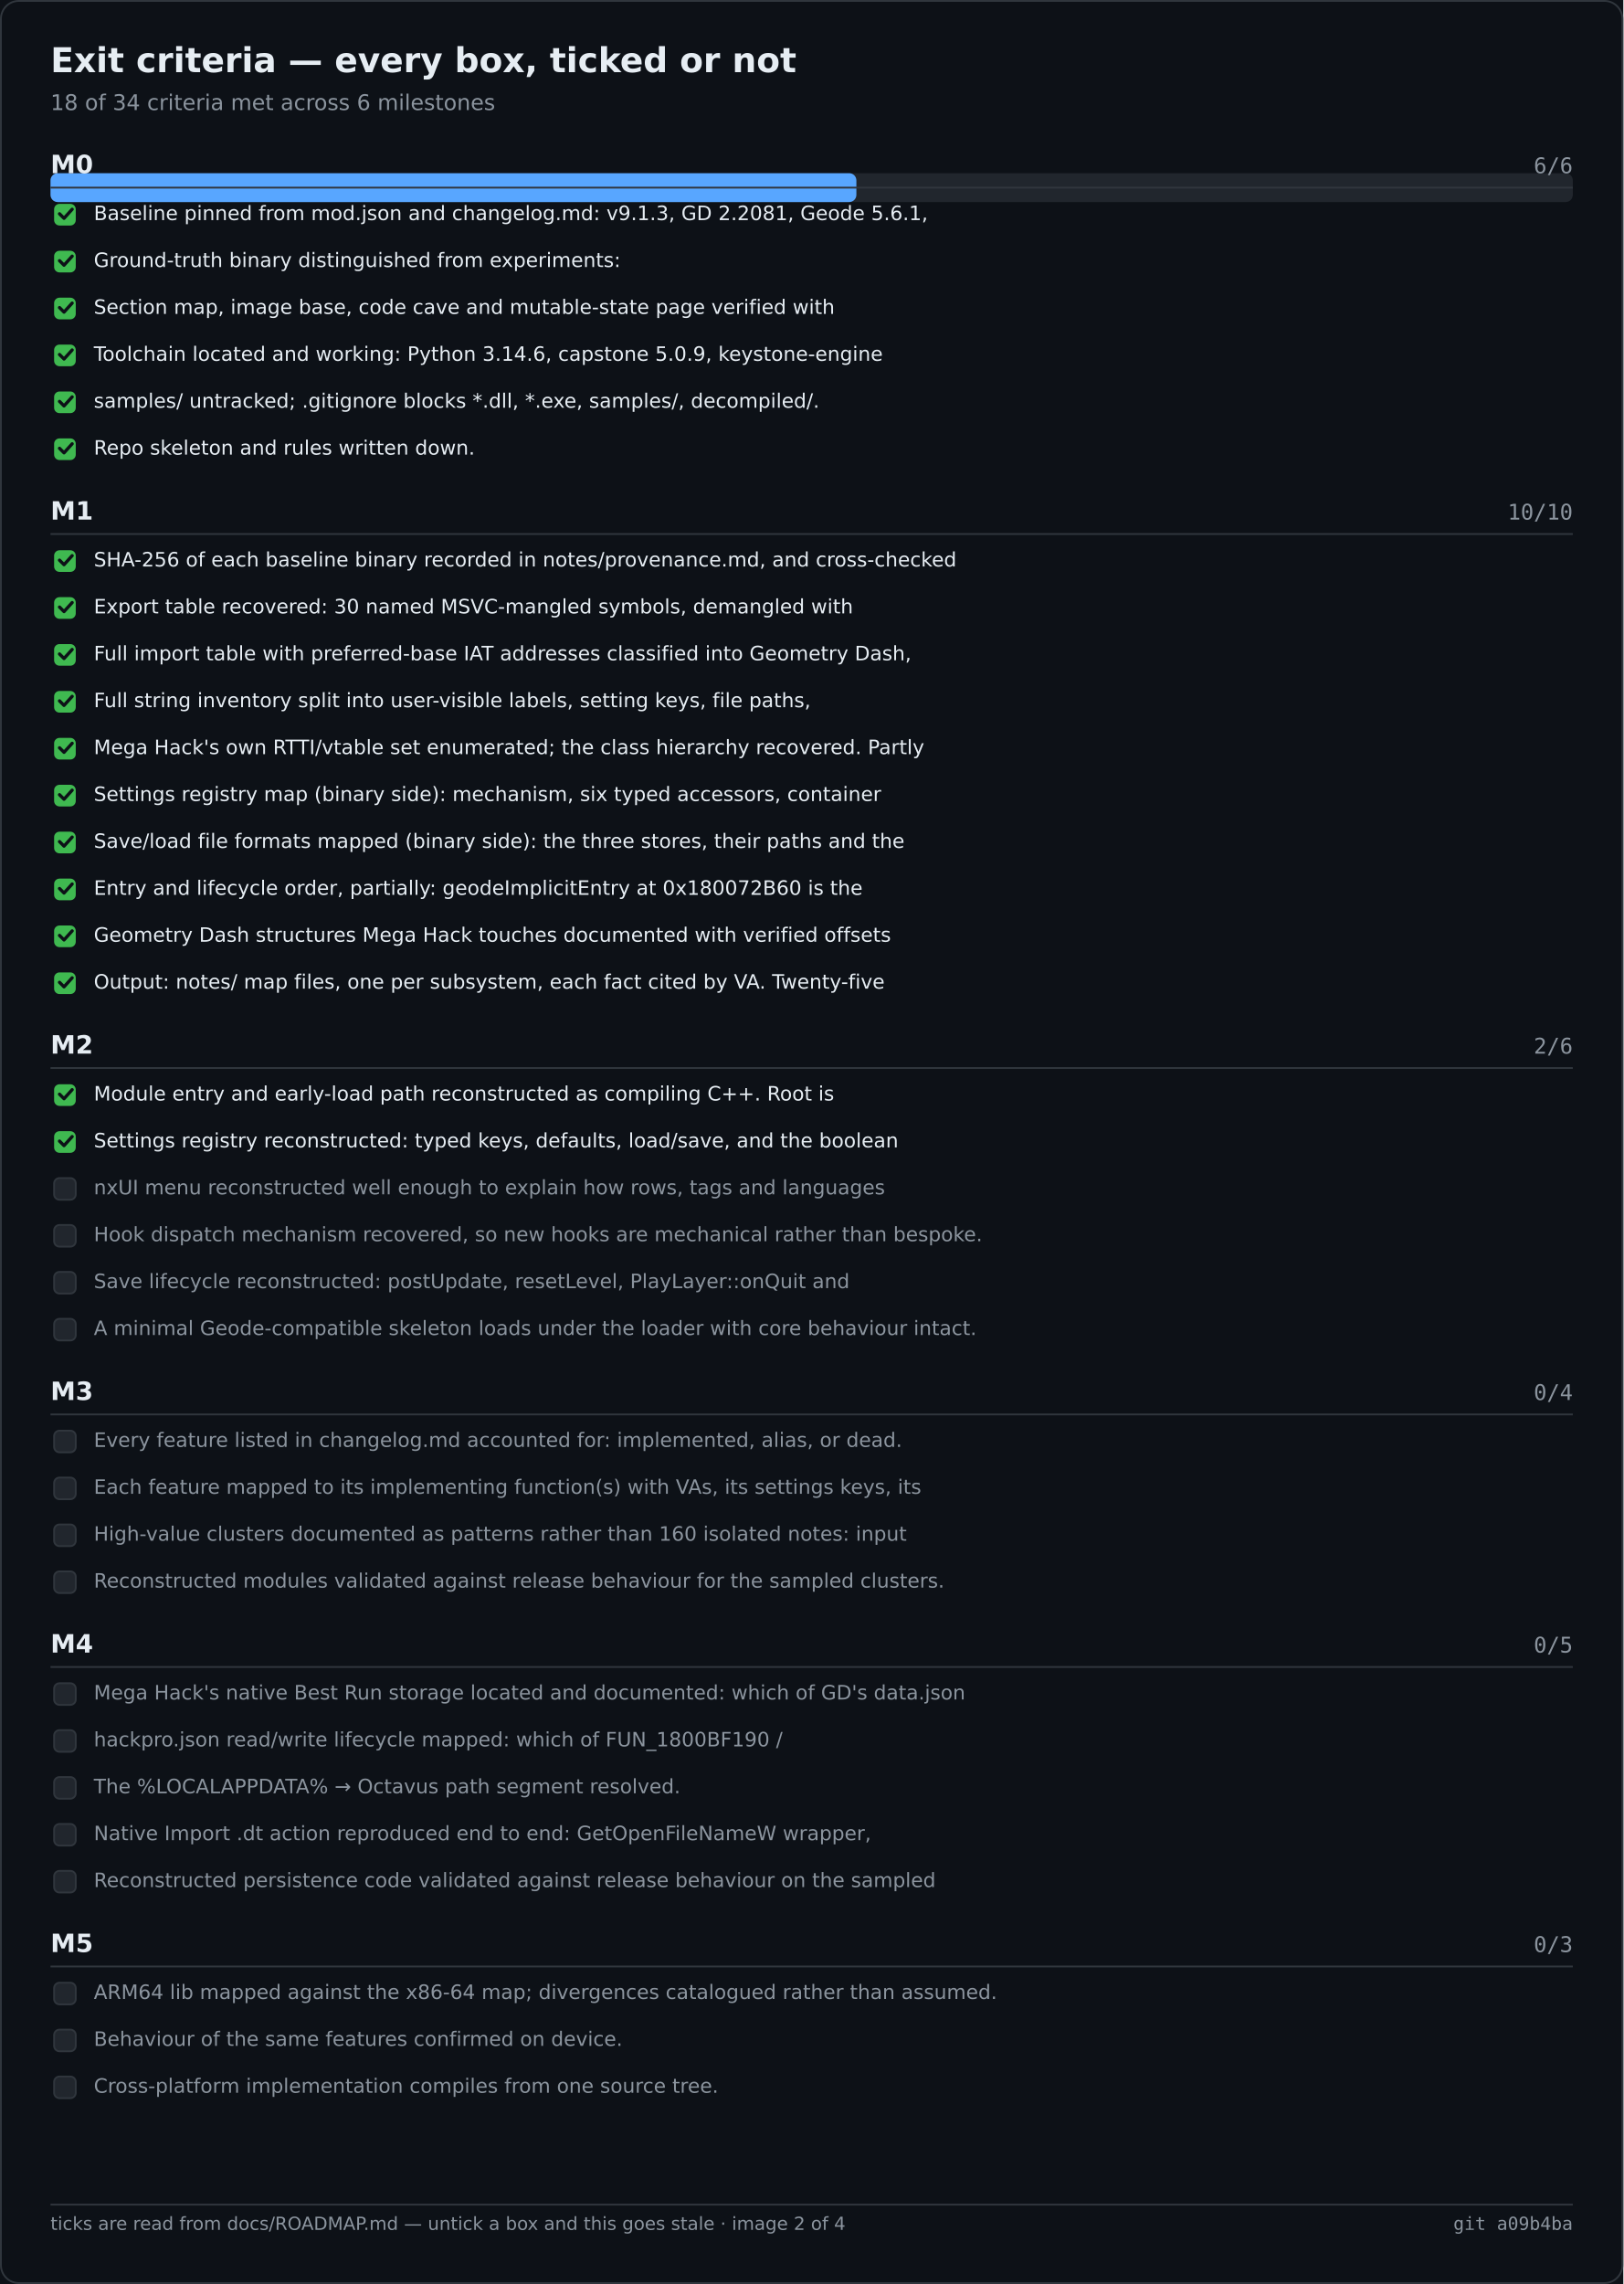
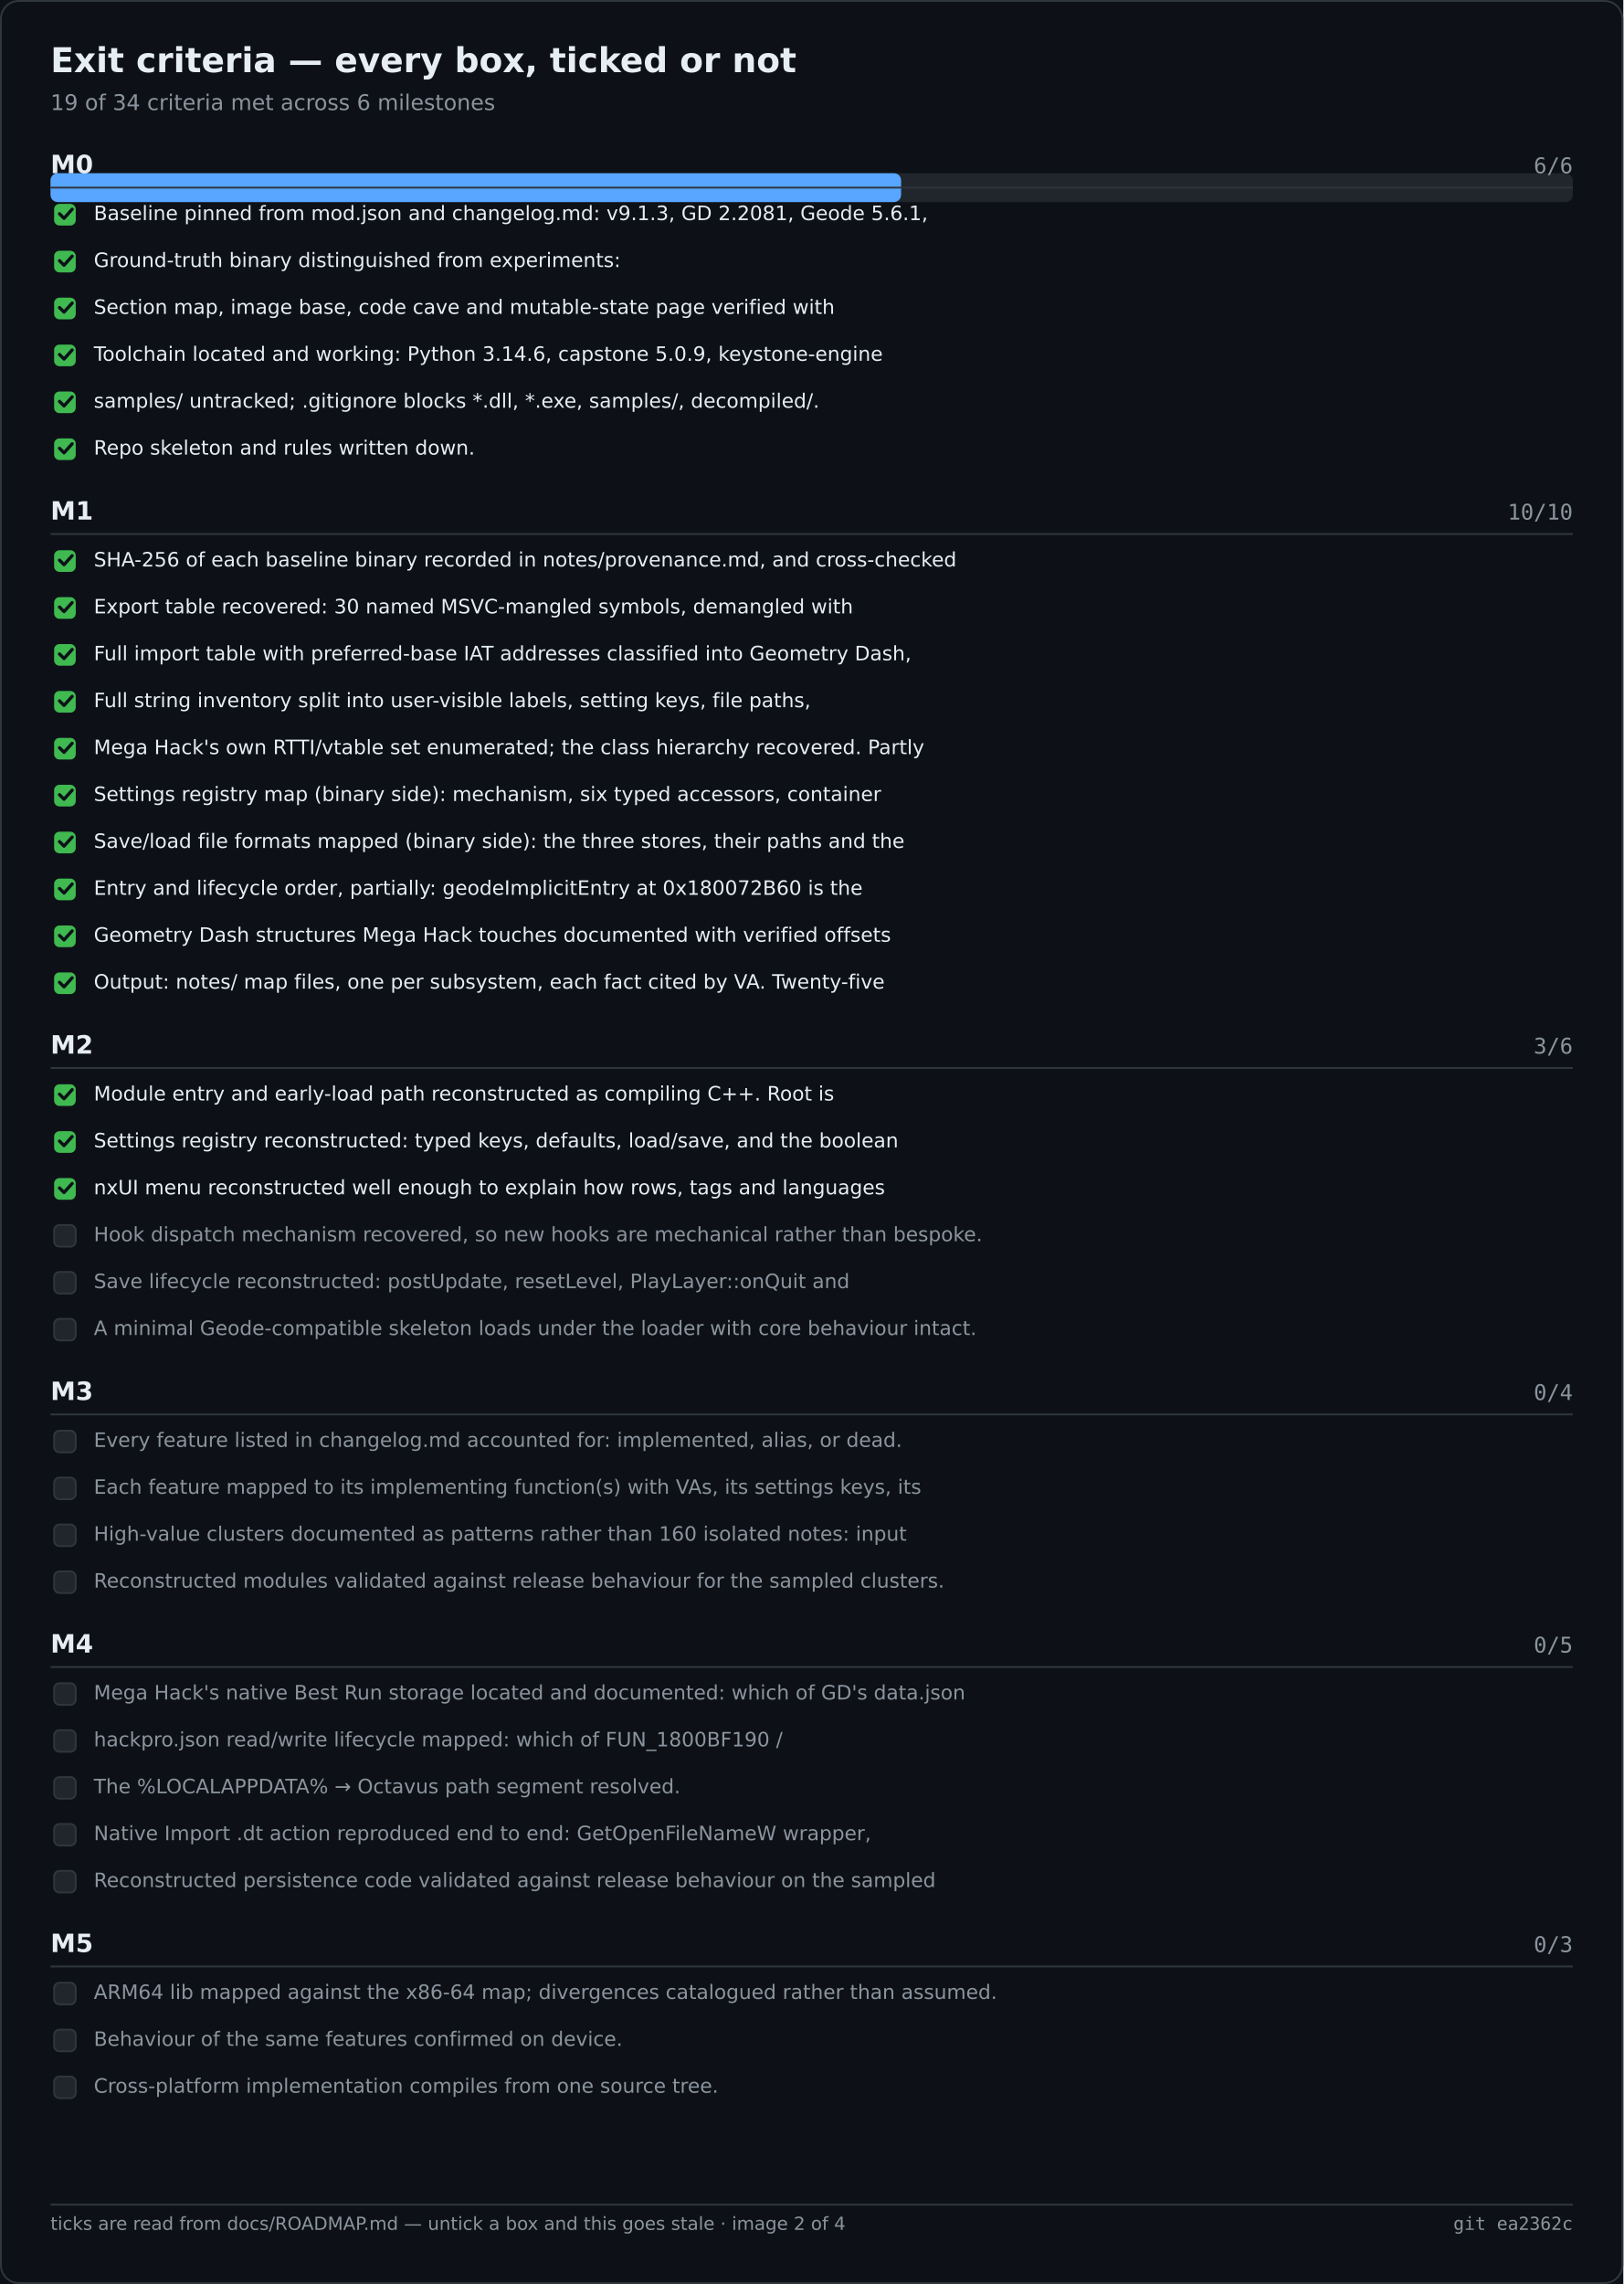
<svg xmlns="http://www.w3.org/2000/svg" width="900" height="1266" viewBox="0 0 900 1266" role="img" aria-label="Exit criteria — every box, ticked or not">
  <rect width="900" height="1266" fill="#0d1117" />
  <rect x="0.5" y="0.5" width="899" height="1265" fill="none" stroke="#30363d" rx="10" />
  <text x="28" y="40" font-family="Segoe UI,DejaVu Sans,Helvetica,sans-serif" font-size="19" font-weight="600" fill="#e6edf3">Exit criteria — every box, ticked or not</text>
-   <text x="28" y="61" font-family="Segoe UI,DejaVu Sans,Helvetica,sans-serif" font-size="12" fill="#8b949e">18 of 34 criteria met across 6 milestones</text>
+   <text x="28" y="61" font-family="Segoe UI,DejaVu Sans,Helvetica,sans-serif" font-size="12" fill="#8b949e">19 of 34 criteria met across 6 milestones</text>
  <rect x="28.0" y="96.0" width="844.0" height="16.0" fill="#21262d" rx="4" />
-   <rect x="28.0" y="96.0" width="446.8" height="16.0" fill="#58a6ff" rx="4" />
+   <rect x="28.0" y="96.0" width="471.6" height="16.0" fill="#58a6ff" rx="4" />
  <text x="28.0" y="96.0" font-family="Segoe UI,DejaVu Sans,Helvetica,sans-serif" font-size="14" fill="#e6edf3" font-weight="600">M0</text>
  <text x="872.0" y="96.0" font-family="Cascadia Mono,Consolas,DejaVu Sans Mono,monospace" font-size="12" fill="#8b949e" text-anchor="end">6/6</text>
  <text x="28.0" y="288.0" font-family="Segoe UI,DejaVu Sans,Helvetica,sans-serif" font-size="14" fill="#e6edf3" font-weight="600">M1</text>
  <text x="872.0" y="288.0" font-family="Cascadia Mono,Consolas,DejaVu Sans Mono,monospace" font-size="12" fill="#8b949e" text-anchor="end">10/10</text>
  <text x="28.0" y="584.0" font-family="Segoe UI,DejaVu Sans,Helvetica,sans-serif" font-size="14" fill="#e6edf3" font-weight="600">M2</text>
-   <text x="872.0" y="584.0" font-family="Cascadia Mono,Consolas,DejaVu Sans Mono,monospace" font-size="12" fill="#8b949e" text-anchor="end">2/6</text>
+   <text x="872.0" y="584.0" font-family="Cascadia Mono,Consolas,DejaVu Sans Mono,monospace" font-size="12" fill="#8b949e" text-anchor="end">3/6</text>
  <text x="28.0" y="776.0" font-family="Segoe UI,DejaVu Sans,Helvetica,sans-serif" font-size="14" fill="#e6edf3" font-weight="600">M3</text>
  <text x="872.0" y="776.0" font-family="Cascadia Mono,Consolas,DejaVu Sans Mono,monospace" font-size="12" fill="#8b949e" text-anchor="end">0/4</text>
  <text x="28.0" y="916.0" font-family="Segoe UI,DejaVu Sans,Helvetica,sans-serif" font-size="14" fill="#e6edf3" font-weight="600">M4</text>
  <text x="872.0" y="916.0" font-family="Cascadia Mono,Consolas,DejaVu Sans Mono,monospace" font-size="12" fill="#8b949e" text-anchor="end">0/5</text>
  <text x="28.0" y="1082.0" font-family="Segoe UI,DejaVu Sans,Helvetica,sans-serif" font-size="14" fill="#e6edf3" font-weight="600">M5</text>
  <text x="872.0" y="1082.0" font-family="Cascadia Mono,Consolas,DejaVu Sans Mono,monospace" font-size="12" fill="#8b949e" text-anchor="end">0/3</text>
  <line x1="28.0" y1="104.0" x2="872.0" y2="104.0" stroke="#30363d" stroke-width="1" />
  <rect x="30.0" y="113.0" width="12.0" height="12.0" fill="#3fb950" rx="3" />
  <path d="M33 118.5 l2.5 2.5 l4.5 -5" fill="none" stroke="#0d1117" stroke-width="1.8" stroke-linecap="round" stroke-linejoin="round" />
  <text x="52.0" y="122.0" font-family="Segoe UI,DejaVu Sans,Helvetica,sans-serif" font-size="11" fill="#e6edf3">Baseline pinned from mod.json and changelog.md: v9.1.3, GD 2.2081, Geode 5.6.1,</text>
  <rect x="30.0" y="139.0" width="12.0" height="12.0" fill="#3fb950" rx="3" />
  <path d="M33 144.5 l2.5 2.5 l4.5 -5" fill="none" stroke="#0d1117" stroke-width="1.8" stroke-linecap="round" stroke-linejoin="round" />
  <text x="52.0" y="148.0" font-family="Segoe UI,DejaVu Sans,Helvetica,sans-serif" font-size="11" fill="#e6edf3">Ground-truth binary distinguished from experiments:</text>
  <rect x="30.0" y="165.0" width="12.0" height="12.0" fill="#3fb950" rx="3" />
  <path d="M33 170.5 l2.5 2.5 l4.5 -5" fill="none" stroke="#0d1117" stroke-width="1.8" stroke-linecap="round" stroke-linejoin="round" />
  <text x="52.0" y="174.0" font-family="Segoe UI,DejaVu Sans,Helvetica,sans-serif" font-size="11" fill="#e6edf3">Section map, image base, code cave and mutable-state page verified with</text>
  <rect x="30.0" y="191.0" width="12.0" height="12.0" fill="#3fb950" rx="3" />
  <path d="M33 196.5 l2.5 2.5 l4.5 -5" fill="none" stroke="#0d1117" stroke-width="1.8" stroke-linecap="round" stroke-linejoin="round" />
  <text x="52.0" y="200.0" font-family="Segoe UI,DejaVu Sans,Helvetica,sans-serif" font-size="11" fill="#e6edf3">Toolchain located and working: Python 3.14.6, capstone 5.0.9, keystone-engine</text>
  <rect x="30.0" y="217.0" width="12.0" height="12.0" fill="#3fb950" rx="3" />
  <path d="M33 222.5 l2.5 2.5 l4.5 -5" fill="none" stroke="#0d1117" stroke-width="1.8" stroke-linecap="round" stroke-linejoin="round" />
  <text x="52.0" y="226.0" font-family="Segoe UI,DejaVu Sans,Helvetica,sans-serif" font-size="11" fill="#e6edf3">samples/ untracked; .gitignore blocks *.dll, *.exe, samples/, decompiled/.</text>
  <rect x="30.0" y="243.0" width="12.0" height="12.0" fill="#3fb950" rx="3" />
  <path d="M33 248.5 l2.5 2.5 l4.5 -5" fill="none" stroke="#0d1117" stroke-width="1.8" stroke-linecap="round" stroke-linejoin="round" />
  <text x="52.0" y="252.0" font-family="Segoe UI,DejaVu Sans,Helvetica,sans-serif" font-size="11" fill="#e6edf3">Repo skeleton and rules written down.</text>
  <line x1="28.0" y1="296.0" x2="872.0" y2="296.0" stroke="#30363d" stroke-width="1" />
  <rect x="30.0" y="305.0" width="12.0" height="12.0" fill="#3fb950" rx="3" />
  <path d="M33 310.5 l2.5 2.5 l4.5 -5" fill="none" stroke="#0d1117" stroke-width="1.8" stroke-linecap="round" stroke-linejoin="round" />
  <text x="52.0" y="314.0" font-family="Segoe UI,DejaVu Sans,Helvetica,sans-serif" font-size="11" fill="#e6edf3">SHA-256 of each baseline binary recorded in notes/provenance.md, and cross-checked</text>
  <rect x="30.0" y="331.0" width="12.0" height="12.0" fill="#3fb950" rx="3" />
  <path d="M33 336.5 l2.5 2.5 l4.5 -5" fill="none" stroke="#0d1117" stroke-width="1.8" stroke-linecap="round" stroke-linejoin="round" />
  <text x="52.0" y="340.0" font-family="Segoe UI,DejaVu Sans,Helvetica,sans-serif" font-size="11" fill="#e6edf3">Export table recovered: 30 named MSVC-mangled symbols, demangled with</text>
  <rect x="30.0" y="357.0" width="12.0" height="12.0" fill="#3fb950" rx="3" />
  <path d="M33 362.5 l2.5 2.5 l4.5 -5" fill="none" stroke="#0d1117" stroke-width="1.8" stroke-linecap="round" stroke-linejoin="round" />
  <text x="52.0" y="366.0" font-family="Segoe UI,DejaVu Sans,Helvetica,sans-serif" font-size="11" fill="#e6edf3">Full import table with preferred-base IAT addresses classified into Geometry Dash,</text>
  <rect x="30.0" y="383.0" width="12.0" height="12.0" fill="#3fb950" rx="3" />
  <path d="M33 388.5 l2.5 2.5 l4.5 -5" fill="none" stroke="#0d1117" stroke-width="1.8" stroke-linecap="round" stroke-linejoin="round" />
  <text x="52.0" y="392.0" font-family="Segoe UI,DejaVu Sans,Helvetica,sans-serif" font-size="11" fill="#e6edf3">Full string inventory split into user-visible labels, setting keys, file paths,</text>
  <rect x="30.0" y="409.0" width="12.0" height="12.0" fill="#3fb950" rx="3" />
  <path d="M33 414.5 l2.5 2.5 l4.5 -5" fill="none" stroke="#0d1117" stroke-width="1.8" stroke-linecap="round" stroke-linejoin="round" />
  <text x="52.0" y="418.0" font-family="Segoe UI,DejaVu Sans,Helvetica,sans-serif" font-size="11" fill="#e6edf3">Mega Hack's own RTTI/vtable set enumerated; the class hierarchy recovered. Partly</text>
  <rect x="30.0" y="435.0" width="12.0" height="12.0" fill="#3fb950" rx="3" />
  <path d="M33 440.5 l2.5 2.5 l4.5 -5" fill="none" stroke="#0d1117" stroke-width="1.8" stroke-linecap="round" stroke-linejoin="round" />
  <text x="52.0" y="444.0" font-family="Segoe UI,DejaVu Sans,Helvetica,sans-serif" font-size="11" fill="#e6edf3">Settings registry map (binary side): mechanism, six typed accessors, container</text>
  <rect x="30.0" y="461.0" width="12.0" height="12.0" fill="#3fb950" rx="3" />
  <path d="M33 466.5 l2.5 2.5 l4.5 -5" fill="none" stroke="#0d1117" stroke-width="1.8" stroke-linecap="round" stroke-linejoin="round" />
  <text x="52.0" y="470.0" font-family="Segoe UI,DejaVu Sans,Helvetica,sans-serif" font-size="11" fill="#e6edf3">Save/load file formats mapped (binary side): the three stores, their paths and the</text>
  <rect x="30.0" y="487.0" width="12.0" height="12.0" fill="#3fb950" rx="3" />
  <path d="M33 492.5 l2.5 2.5 l4.5 -5" fill="none" stroke="#0d1117" stroke-width="1.8" stroke-linecap="round" stroke-linejoin="round" />
  <text x="52.0" y="496.0" font-family="Segoe UI,DejaVu Sans,Helvetica,sans-serif" font-size="11" fill="#e6edf3">Entry and lifecycle order, partially: geodeImplicitEntry at 0x180072B60 is the</text>
  <rect x="30.0" y="513.0" width="12.0" height="12.0" fill="#3fb950" rx="3" />
  <path d="M33 518.5 l2.5 2.5 l4.5 -5" fill="none" stroke="#0d1117" stroke-width="1.8" stroke-linecap="round" stroke-linejoin="round" />
  <text x="52.0" y="522.0" font-family="Segoe UI,DejaVu Sans,Helvetica,sans-serif" font-size="11" fill="#e6edf3">Geometry Dash structures Mega Hack touches documented with verified offsets</text>
  <rect x="30.0" y="539.0" width="12.0" height="12.0" fill="#3fb950" rx="3" />
  <path d="M33 544.5 l2.5 2.5 l4.5 -5" fill="none" stroke="#0d1117" stroke-width="1.8" stroke-linecap="round" stroke-linejoin="round" />
  <text x="52.0" y="548.0" font-family="Segoe UI,DejaVu Sans,Helvetica,sans-serif" font-size="11" fill="#e6edf3">Output: notes/ map files, one per subsystem, each fact cited by VA. Twenty-five</text>
  <line x1="28.0" y1="592.0" x2="872.0" y2="592.0" stroke="#30363d" stroke-width="1" />
  <rect x="30.0" y="601.0" width="12.0" height="12.0" fill="#3fb950" rx="3" />
  <path d="M33 606.5 l2.5 2.5 l4.5 -5" fill="none" stroke="#0d1117" stroke-width="1.8" stroke-linecap="round" stroke-linejoin="round" />
  <text x="52.0" y="610.0" font-family="Segoe UI,DejaVu Sans,Helvetica,sans-serif" font-size="11" fill="#e6edf3">Module entry and early-load path reconstructed as compiling C++. Root is</text>
  <rect x="30.0" y="627.0" width="12.0" height="12.0" fill="#3fb950" rx="3" />
  <path d="M33 632.5 l2.5 2.5 l4.5 -5" fill="none" stroke="#0d1117" stroke-width="1.8" stroke-linecap="round" stroke-linejoin="round" />
  <text x="52.0" y="636.0" font-family="Segoe UI,DejaVu Sans,Helvetica,sans-serif" font-size="11" fill="#e6edf3">Settings registry reconstructed: typed keys, defaults, load/save, and the boolean</text>
-   <rect x="30.0" y="653.0" width="12.0" height="12.0" fill="#21262d" rx="3" stroke="#30363d" stroke-width="1" />
-   <text x="52.0" y="662.0" font-family="Segoe UI,DejaVu Sans,Helvetica,sans-serif" font-size="11" fill="#8b949e">nxUI menu reconstructed well enough to explain how rows, tags and languages</text>
+   <rect x="30.0" y="653.0" width="12.0" height="12.0" fill="#3fb950" rx="3" />
+   <path d="M33 658.5 l2.5 2.5 l4.5 -5" fill="none" stroke="#0d1117" stroke-width="1.8" stroke-linecap="round" stroke-linejoin="round" />
+   <text x="52.0" y="662.0" font-family="Segoe UI,DejaVu Sans,Helvetica,sans-serif" font-size="11" fill="#e6edf3">nxUI menu reconstructed well enough to explain how rows, tags and languages</text>
  <rect x="30.0" y="679.0" width="12.0" height="12.0" fill="#21262d" rx="3" stroke="#30363d" stroke-width="1" />
  <text x="52.0" y="688.0" font-family="Segoe UI,DejaVu Sans,Helvetica,sans-serif" font-size="11" fill="#8b949e">Hook dispatch mechanism recovered, so new hooks are mechanical rather than bespoke.</text>
  <rect x="30.0" y="705.0" width="12.0" height="12.0" fill="#21262d" rx="3" stroke="#30363d" stroke-width="1" />
  <text x="52.0" y="714.0" font-family="Segoe UI,DejaVu Sans,Helvetica,sans-serif" font-size="11" fill="#8b949e">Save lifecycle reconstructed: postUpdate, resetLevel, PlayLayer::onQuit and</text>
  <rect x="30.0" y="731.0" width="12.0" height="12.0" fill="#21262d" rx="3" stroke="#30363d" stroke-width="1" />
  <text x="52.0" y="740.0" font-family="Segoe UI,DejaVu Sans,Helvetica,sans-serif" font-size="11" fill="#8b949e">A minimal Geode-compatible skeleton loads under the loader with core behaviour intact.</text>
  <line x1="28.0" y1="784.0" x2="872.0" y2="784.0" stroke="#30363d" stroke-width="1" />
  <rect x="30.0" y="793.0" width="12.0" height="12.0" fill="#21262d" rx="3" stroke="#30363d" stroke-width="1" />
  <text x="52.0" y="802.0" font-family="Segoe UI,DejaVu Sans,Helvetica,sans-serif" font-size="11" fill="#8b949e">Every feature listed in changelog.md accounted for: implemented, alias, or dead.</text>
  <rect x="30.0" y="819.0" width="12.0" height="12.0" fill="#21262d" rx="3" stroke="#30363d" stroke-width="1" />
  <text x="52.0" y="828.0" font-family="Segoe UI,DejaVu Sans,Helvetica,sans-serif" font-size="11" fill="#8b949e">Each feature mapped to its implementing function(s) with VAs, its settings keys, its</text>
  <rect x="30.0" y="845.0" width="12.0" height="12.0" fill="#21262d" rx="3" stroke="#30363d" stroke-width="1" />
  <text x="52.0" y="854.0" font-family="Segoe UI,DejaVu Sans,Helvetica,sans-serif" font-size="11" fill="#8b949e">High-value clusters documented as patterns rather than 160 isolated notes: input</text>
  <rect x="30.0" y="871.0" width="12.0" height="12.0" fill="#21262d" rx="3" stroke="#30363d" stroke-width="1" />
  <text x="52.0" y="880.0" font-family="Segoe UI,DejaVu Sans,Helvetica,sans-serif" font-size="11" fill="#8b949e">Reconstructed modules validated against release behaviour for the sampled clusters.</text>
  <line x1="28.0" y1="924.0" x2="872.0" y2="924.0" stroke="#30363d" stroke-width="1" />
  <rect x="30.0" y="933.0" width="12.0" height="12.0" fill="#21262d" rx="3" stroke="#30363d" stroke-width="1" />
  <text x="52.0" y="942.0" font-family="Segoe UI,DejaVu Sans,Helvetica,sans-serif" font-size="11" fill="#8b949e">Mega Hack's native Best Run storage located and documented: which of GD's data.json</text>
  <rect x="30.0" y="959.0" width="12.0" height="12.0" fill="#21262d" rx="3" stroke="#30363d" stroke-width="1" />
  <text x="52.0" y="968.0" font-family="Segoe UI,DejaVu Sans,Helvetica,sans-serif" font-size="11" fill="#8b949e">hackpro.json read/write lifecycle mapped: which of FUN_1800BF190 /</text>
  <rect x="30.0" y="985.0" width="12.0" height="12.0" fill="#21262d" rx="3" stroke="#30363d" stroke-width="1" />
  <text x="52.0" y="994.0" font-family="Segoe UI,DejaVu Sans,Helvetica,sans-serif" font-size="11" fill="#8b949e">The %LOCALAPPDATA% → Octavus path segment resolved.</text>
  <rect x="30.0" y="1011.0" width="12.0" height="12.0" fill="#21262d" rx="3" stroke="#30363d" stroke-width="1" />
  <text x="52.0" y="1020.0" font-family="Segoe UI,DejaVu Sans,Helvetica,sans-serif" font-size="11" fill="#8b949e">Native Import .dt action reproduced end to end: GetOpenFileNameW wrapper,</text>
  <rect x="30.0" y="1037.0" width="12.0" height="12.0" fill="#21262d" rx="3" stroke="#30363d" stroke-width="1" />
  <text x="52.0" y="1046.0" font-family="Segoe UI,DejaVu Sans,Helvetica,sans-serif" font-size="11" fill="#8b949e">Reconstructed persistence code validated against release behaviour on the sampled</text>
  <line x1="28.0" y1="1090.0" x2="872.0" y2="1090.0" stroke="#30363d" stroke-width="1" />
  <rect x="30.0" y="1099.0" width="12.0" height="12.0" fill="#21262d" rx="3" stroke="#30363d" stroke-width="1" />
  <text x="52.0" y="1108.0" font-family="Segoe UI,DejaVu Sans,Helvetica,sans-serif" font-size="11" fill="#8b949e">ARM64 lib mapped against the x86-64 map; divergences catalogued rather than assumed.</text>
  <rect x="30.0" y="1125.0" width="12.0" height="12.0" fill="#21262d" rx="3" stroke="#30363d" stroke-width="1" />
  <text x="52.0" y="1134.0" font-family="Segoe UI,DejaVu Sans,Helvetica,sans-serif" font-size="11" fill="#8b949e">Behaviour of the same features confirmed on device.</text>
  <rect x="30.0" y="1151.0" width="12.0" height="12.0" fill="#21262d" rx="3" stroke="#30363d" stroke-width="1" />
  <text x="52.0" y="1160.0" font-family="Segoe UI,DejaVu Sans,Helvetica,sans-serif" font-size="11" fill="#8b949e">Cross-platform implementation compiles from one source tree.</text>
  <line x1="28.0" y1="1222.0" x2="872.0" y2="1222.0" stroke="#30363d" stroke-width="1" />
  <text x="28.0" y="1236.0" font-family="Segoe UI,DejaVu Sans,Helvetica,sans-serif" font-size="10" fill="#8b949e">ticks are read from docs/ROADMAP.md — untick a box and this goes stale · image 2 of 4</text>
-   <text x="872.0" y="1236.0" font-family="Cascadia Mono,Consolas,DejaVu Sans Mono,monospace" font-size="10" fill="#8b949e" text-anchor="end">git a09b4ba</text>
+   <text x="872.0" y="1236.0" font-family="Cascadia Mono,Consolas,DejaVu Sans Mono,monospace" font-size="10" fill="#8b949e" text-anchor="end">git ea2362c</text>
</svg>
